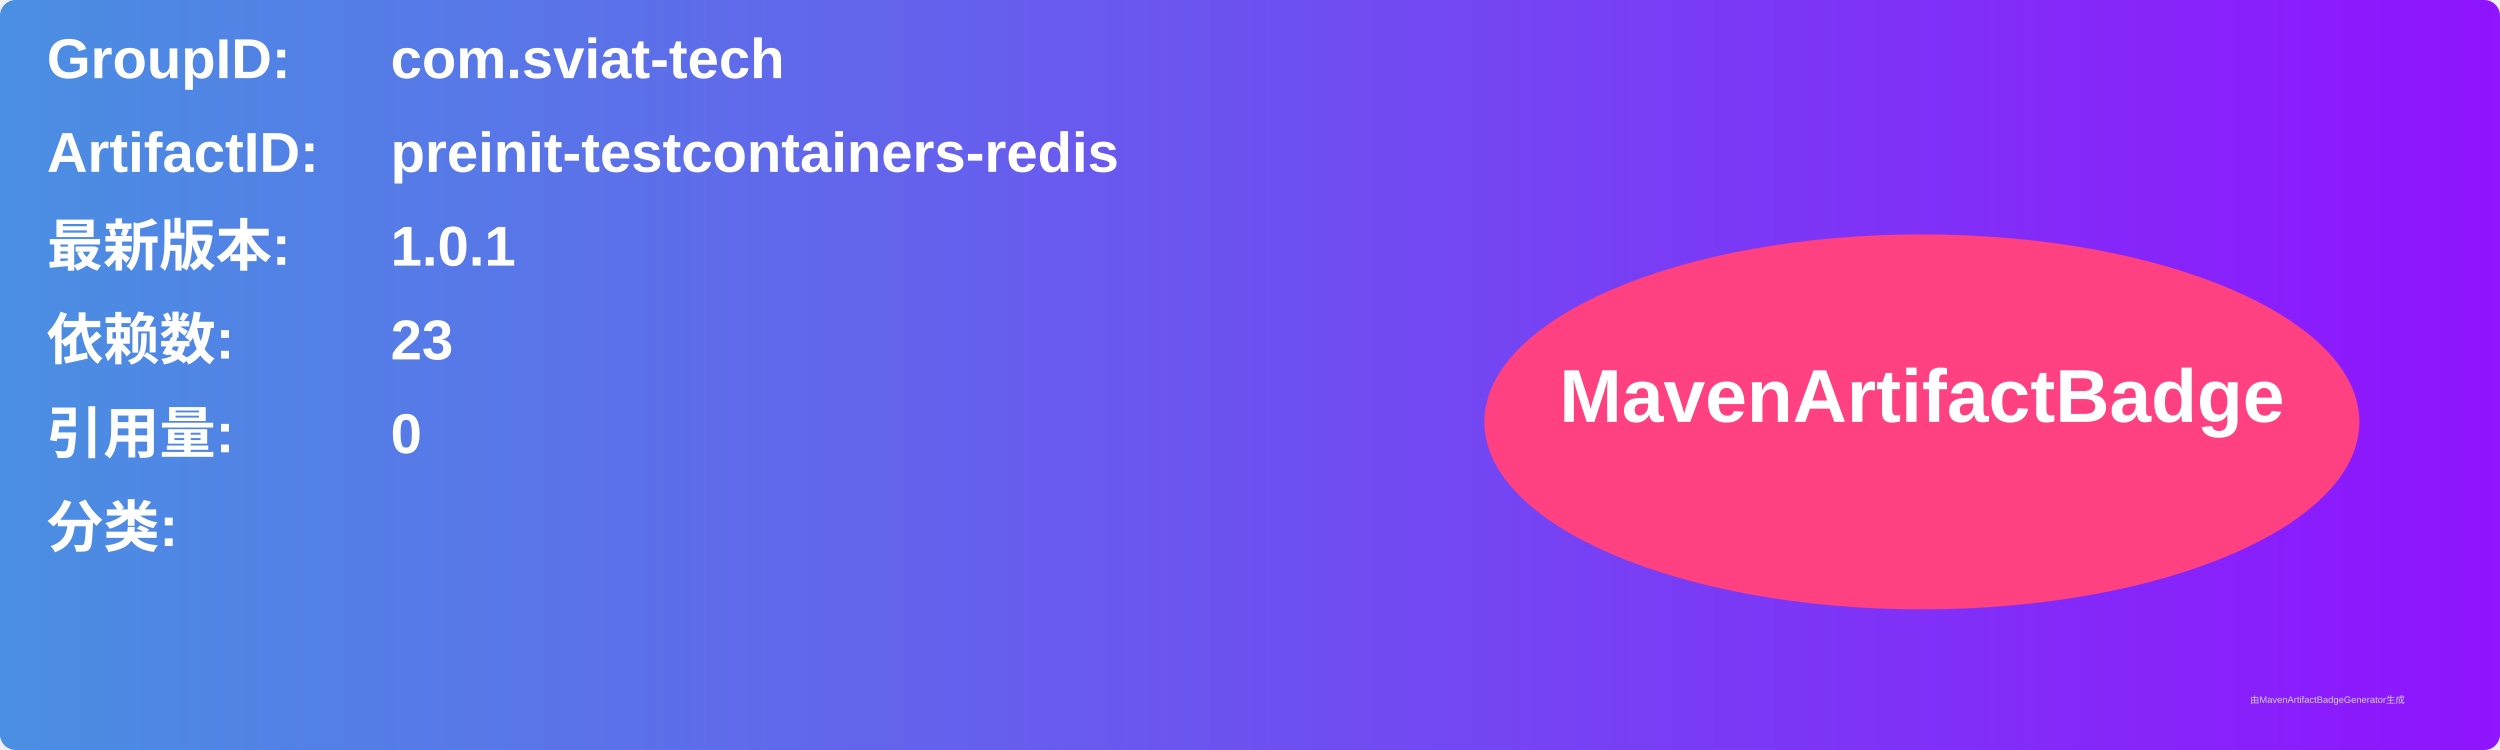
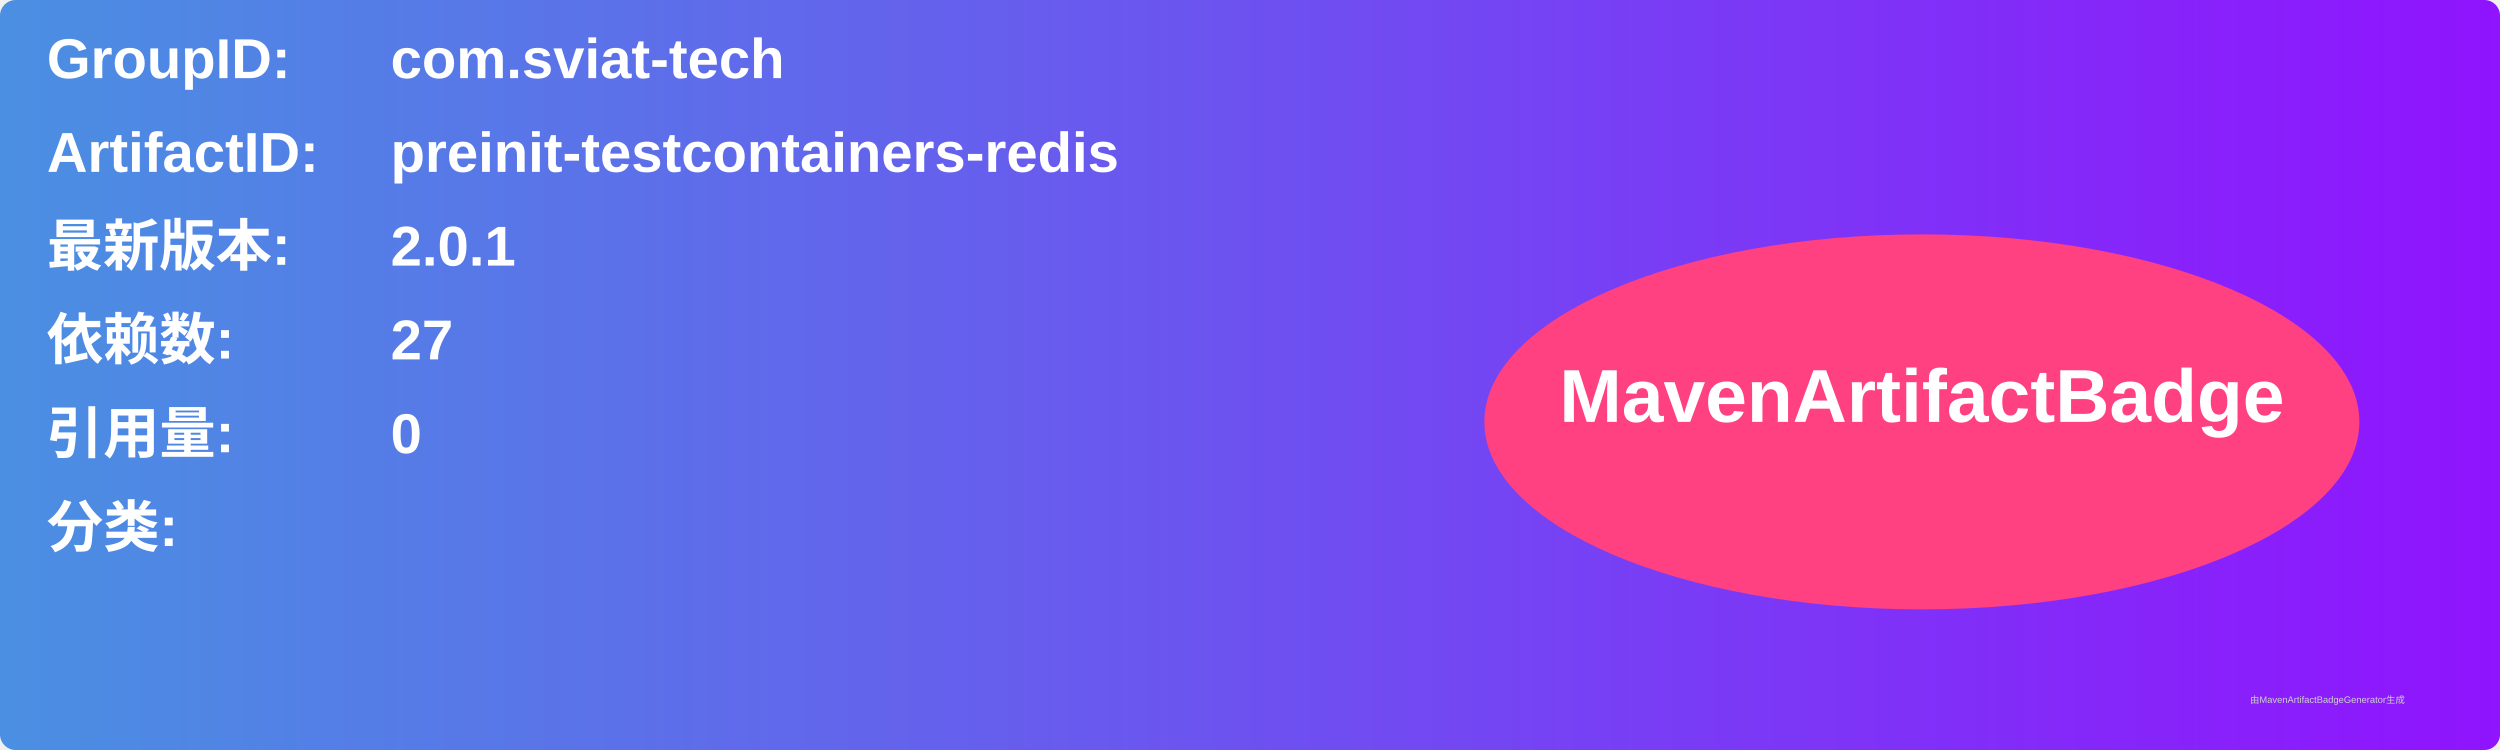
<svg xmlns="http://www.w3.org/2000/svg" width="800" height="240" viewBox="0 0 800 240">
  <linearGradient id="grad" x1="0%" y1="0%" x2="100%" y2="0%">
    <stop offset="0%" stop-color="#4a90e2" />
    <stop offset="100%" stop-color="#9013fe" />
  </linearGradient>
  <rect width="100%" height="100%" rx="5" ry="5" fill="url(#grad)" />
  <g transform="translate(15, 15)">
    <text x="0" y="10" font-family="Arial" font-size="18" fill="white" font-weight="bold" width="260">GroupID:</text>
    <text x="110" y="10" font-family="Arial" font-size="18" fill="white" font-weight="bold" width="460">com.sviat-tech</text>
    <text x="0" y="40" font-family="Arial" font-size="18" fill="white" font-weight="bold" width="260">ArtifactID:</text>
    <text x="110" y="40" font-family="Arial" font-size="18" fill="white" font-weight="bold" width="460">preinit-testcontainers-redis</text>
    <text x="0" y="70" font-family="Arial" font-size="18" fill="white" font-weight="bold">最新版本:</text>
    <text x="110" y="70" font-family="Arial" font-size="18" fill="white" font-weight="bold">
-       <tspan font-weight="bold">1.0.1</tspan>
+       <tspan font-weight="bold">2.0.1</tspan>
    </text>
    <text x="0" y="100" font-family="Arial" font-size="18" fill="white" font-weight="bold">依赖数: </text>
    <text x="110" y="100" font-family="Arial" font-size="18" fill="white">
-       <tspan font-weight="bold">23</tspan>
+       <tspan font-weight="bold">27</tspan>
    </text>
    <text x="0" y="130" font-family="Arial" font-size="18" fill="white" font-weight="bold">引用量: </text>
    <text x="110" y="130" font-family="Arial" font-size="18" fill="white">
      <tspan font-weight="bold">0</tspan>
    </text>
    <text x="0" y="160" font-family="Arial" font-size="18" fill="white" font-weight="bold">分类:</text>
    <text x="10" y="190" font-family="Arial" font-size="10" fill="white">
      <tspan font-weight="bold" />
    </text>
    <ellipse cx="600" cy="120" rx="140" ry="60" fill="#ff4081" />
    <text x="600" y="120" text-anchor="middle" font-family="Arial" font-size="24" fill="white" font-weight="bold">MavenArtifactBadge</text>
  </g>
  <text x="720" y="225" font-family="Arial" font-size="3" fill="#d0d0d0">由MavenArtifactBadgeGenerator生成</text>
</svg>
